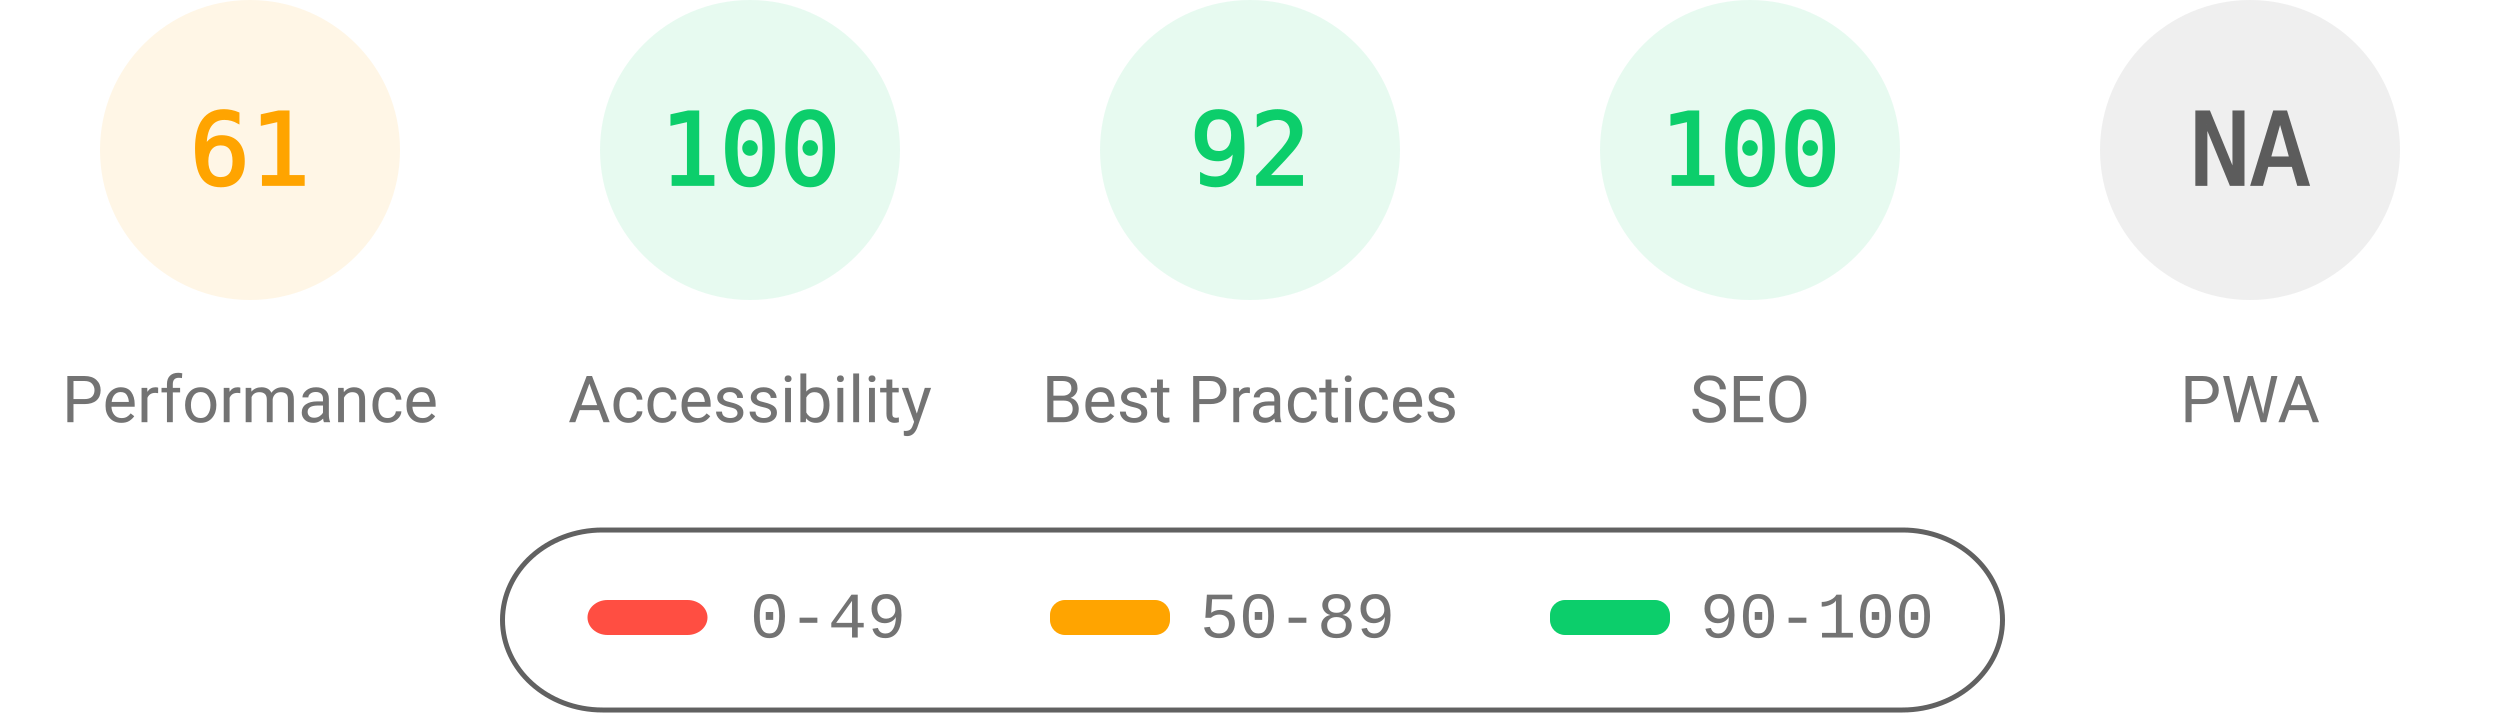
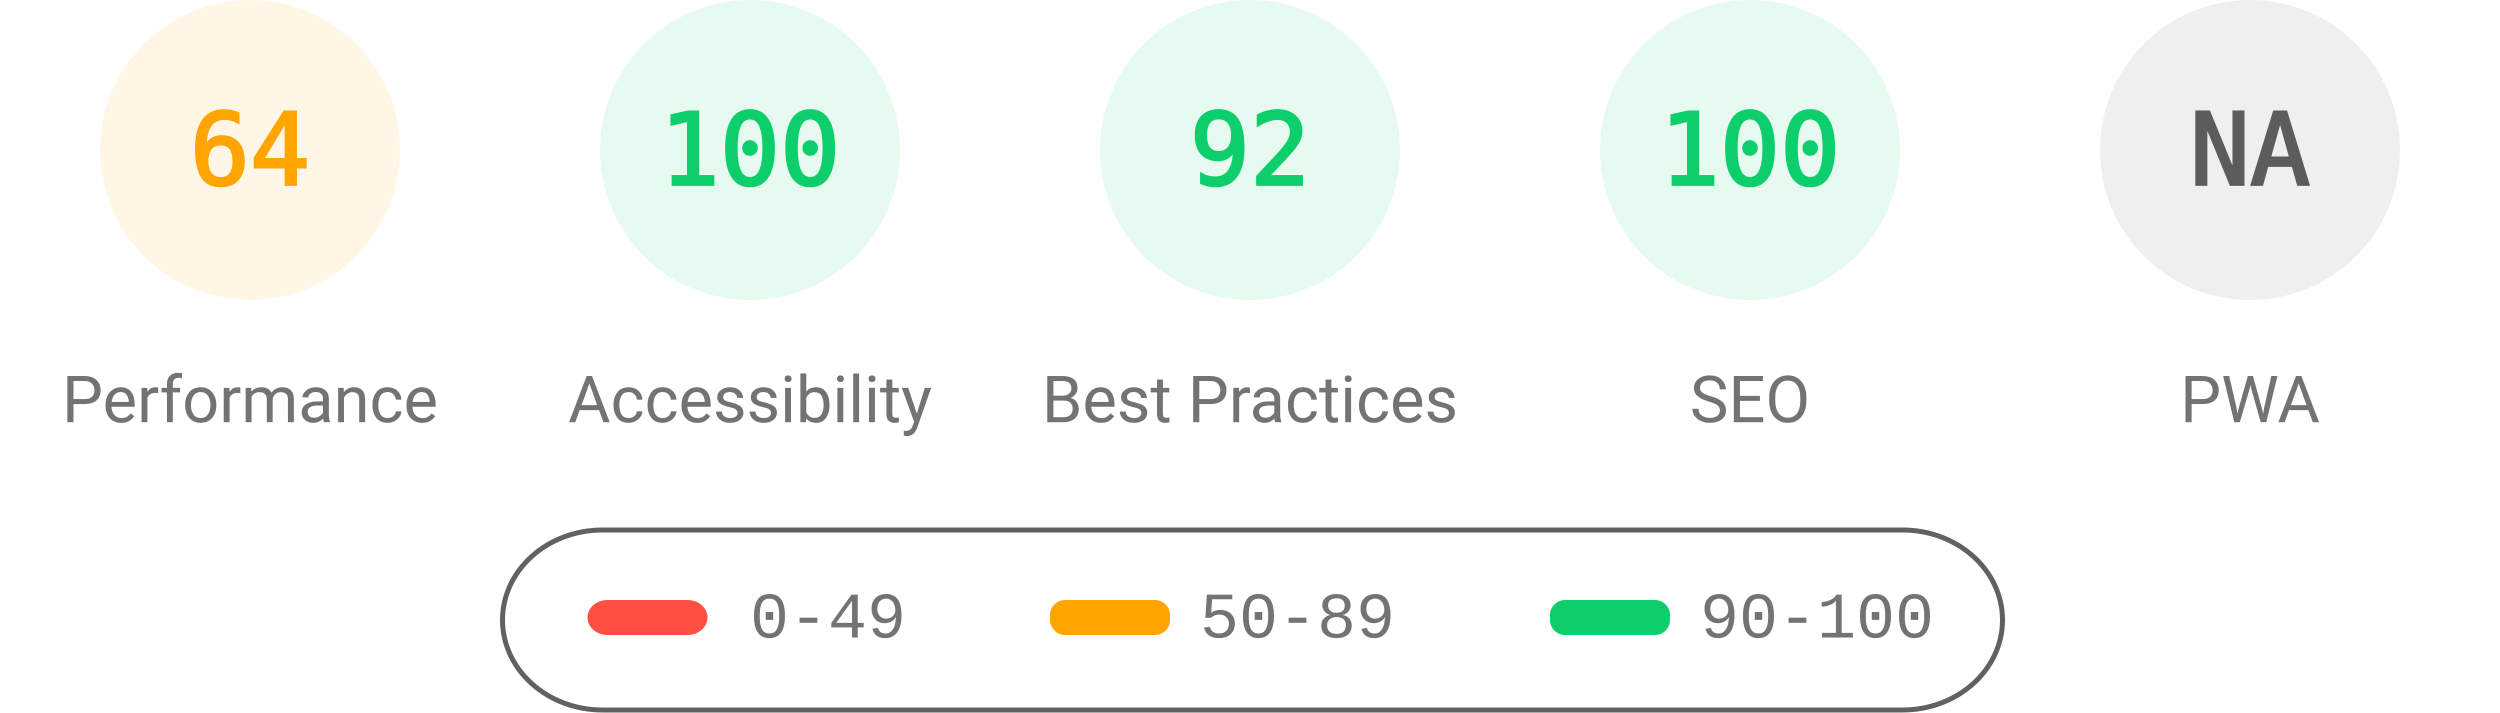
<svg xmlns="http://www.w3.org/2000/svg" fill="none" width="1000" height="285">
  <style>.gauge-base{opacity:.1}.gauge-arc{fill:none;animation-delay:250ms;stroke-linecap:round;transform:rotate(-90deg);transform-origin:100px 60px;animation:load-gauge 1s ease forwards}.guage-text{font-size:40px;font-family:monospace;text-align:center}.guage-red{color:#ff4e42;fill:#ff4e42;stroke:#ff4e42}.guage-orange{color:#ffa400;fill:#ffa400;stroke:#ffa400}.guage-green{color:#0cce6b;fill:#0cce6b;stroke:#0cce6b}.guage-undefined{color:#5c5c5c;fill:#5c5c5c;stroke:#5c5c5c}.guage-title{color:#737373;fill:#737373;stroke:none;font-size:26px;line-height:26px;font-family:Roboto,Halvetica,Arial,sans-serif}@keyframes load-gauge{from{stroke-dasharray:0 352.858}}</style>
  <svg class="guage-div guage-perf guage-orange" viewBox="0 0 200 200" width="200" height="200">
    <circle class="gauge-base" r="56" cx="100" cy="60" stroke-width="8" />
-     <circle class="gauge-arc guage-arc-1" r="56" cx="100" cy="60" stroke-width="8" style="stroke-dasharray:214.633,351.858" />
-     <text class="guage-text" x="100" y="60" alignment-baseline="central" dominant-baseline="central" text-anchor="middle">61</text>
+     <circle class="gauge-arc guage-arc-1" r="56" cx="100" cy="60" stroke-width="8" style="stroke-dasharray:225.189,351.858" />
+     <text class="guage-text" x="100" y="60" alignment-baseline="central" dominant-baseline="central" text-anchor="middle">64</text>
    <text class="guage-title" x="100" y="160" alignment-baseline="central" dominant-baseline="central" text-anchor="middle">Performance</text>
  </svg>
  <svg class="guage-div guage-acc guage-green" viewBox="0 0 200 200" width="200" height="200" x="200">
    <circle class="gauge-base" r="56" cx="100" cy="60" stroke-width="8" />
    <circle class="gauge-arc guage-arc-2" r="56" cx="100" cy="60" stroke-width="8" style="stroke-dasharray:351.858,351.858" />
    <text class="guage-text" x="100" y="60" alignment-baseline="central" dominant-baseline="central" text-anchor="middle">100</text>
    <text class="guage-title" x="100" y="160" alignment-baseline="central" dominant-baseline="central" text-anchor="middle">Accessibility</text>
  </svg>
  <svg class="guage-div guage-best guage-green" viewBox="0 0 200 200" width="200" height="200" x="400">
    <circle class="gauge-base" r="56" cx="100" cy="60" stroke-width="8" />
    <circle class="gauge-arc guage-arc-3" r="56" cx="100" cy="60" stroke-width="8" style="stroke-dasharray:323.709,351.858" />
    <text class="guage-text" x="100" y="60" alignment-baseline="central" dominant-baseline="central" text-anchor="middle">92</text>
    <text class="guage-title" x="100" y="160" alignment-baseline="central" dominant-baseline="central" text-anchor="middle">Best Practices</text>
  </svg>
  <svg class="guage-div guage-seo guage-green" viewBox="0 0 200 200" width="200" height="200" x="600">
    <circle class="gauge-base" r="56" cx="100" cy="60" stroke-width="8" />
    <circle class="gauge-arc guage-arc-4" r="56" cx="100" cy="60" stroke-width="8" style="stroke-dasharray:351.858,351.858" />
    <text class="guage-text" x="100" y="60" alignment-baseline="central" dominant-baseline="central" text-anchor="middle">100</text>
    <text class="guage-title" x="100" y="160" alignment-baseline="central" dominant-baseline="central" text-anchor="middle">SEO</text>
  </svg>
  <svg class="guage-div guage-pwa guage-undefined" viewBox="0 0 200 200" width="200" height="200" x="800">
    <circle class="gauge-base" r="56" cx="100" cy="60" stroke-width="8" />
    <circle class="gauge-arc guage-arc-4" r="56" cx="100" cy="60" stroke-width="8" style="stroke-dasharray:351.858,351.858" />
    <text class="guage-text" x="100" y="60" alignment-baseline="central" dominant-baseline="central" text-anchor="middle">NA</text>
    <text class="guage-title" x="100" y="160" alignment-baseline="central" dominant-baseline="central" text-anchor="middle">PWA</text>
  </svg>
  <svg width="604" height="76" x="200" y="210">
    <path fill="none" id="canvas_background" d="M-1-1h604v80H-1z" />
    <rect fill-opacity="0" stroke="#616161" stroke-width="2" rx="40" id="svg_2" height="72" width="600" y="2" x="1" fill="#000" />
    <rect stroke="#000" rx="8" id="svg_3" height="14" width="48" y="30" x="35" stroke-opacity="null" stroke-width="0" fill="#ff4e42" />
    <rect stroke="#000" rx="6" id="svg_4" height="14" width="48" y="30" x="220" stroke-opacity="null" stroke-width="0" fill="#ffa400" />
    <rect stroke="#000" rx="6" id="svg_5" height="14" width="48" y="30" x="420" stroke-opacity="null" stroke-width="0" fill="#0cce6b" />
    <text xml:space="preserve" text-anchor="start" font-family="'Courier New', Courier, monospace" font-size="26" id="svg_6" y="45" x="100" stroke-opacity="null" stroke-width="0" stroke="#000" fill="#737373">0-49</text>
    <text xml:space="preserve" text-anchor="start" font-family="'Courier New', Courier, monospace" font-size="26" id="svg_7" y="45" x="280" stroke-opacity="null" stroke-width="0" stroke="#000" fill="#737373">50-89</text>
    <text xml:space="preserve" text-anchor="start" font-family="'Courier New', Courier, monospace" font-size="26" id="svg_8" y="45" x="480" stroke-opacity="null" stroke-width="0" stroke="#000" fill="#737373">90-100</text>
  </svg>
</svg>
